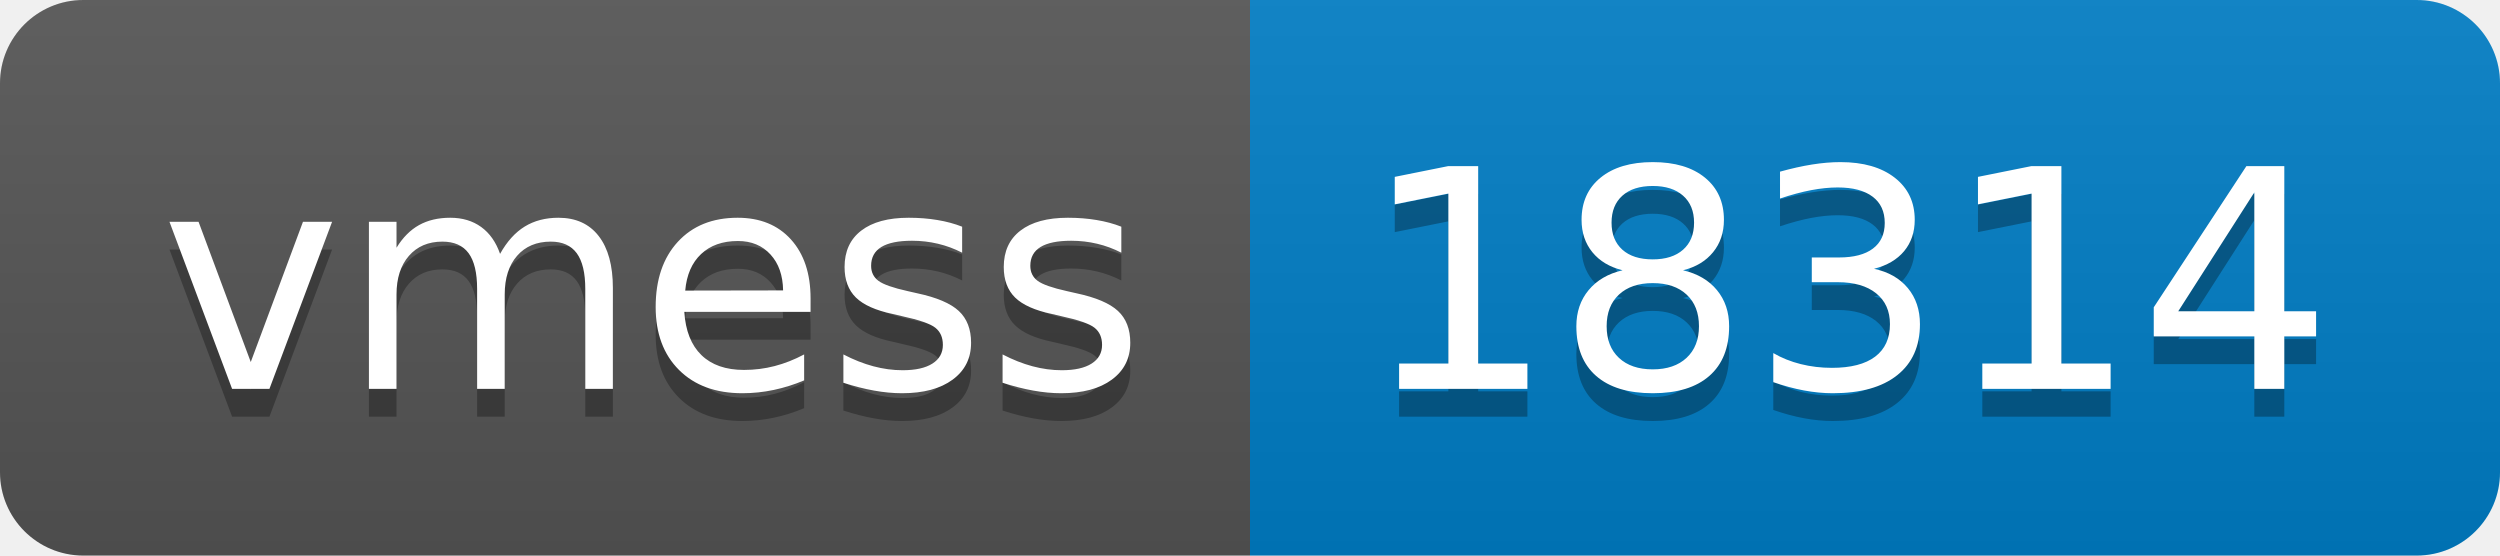
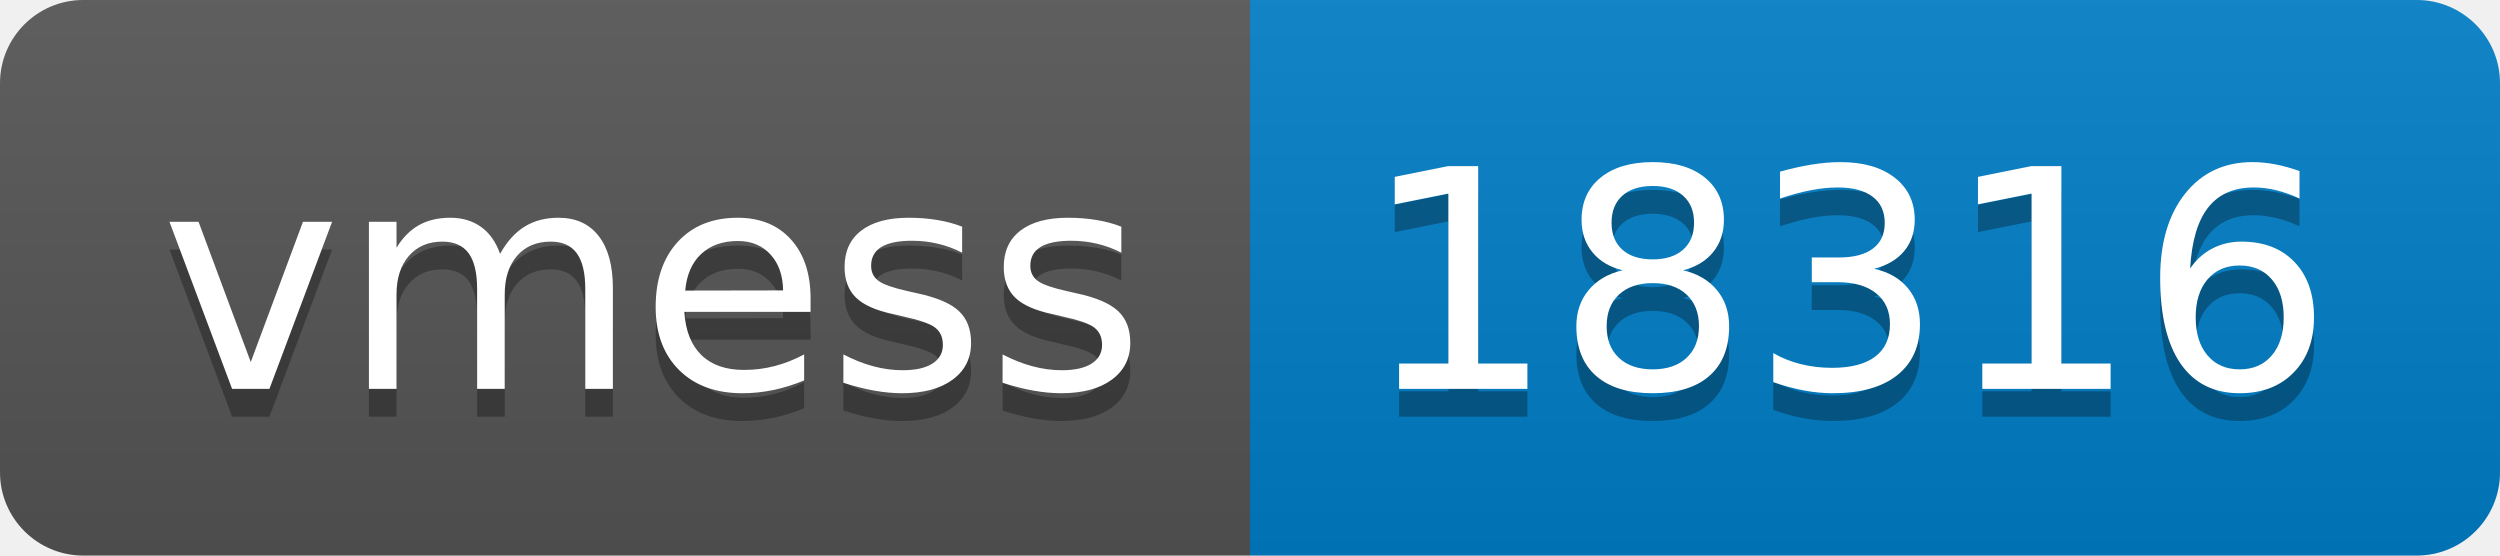
- <svg xmlns="http://www.w3.org/2000/svg" width="90" height="20" role="img" aria-label="vmess: 18314">
+ <svg xmlns="http://www.w3.org/2000/svg" width="90" height="20" role="img" aria-label="vmess: 18316">
  <linearGradient id="s" x2="0" y2="100%">
    <stop offset="0" stop-color="#bbb" stop-opacity=".1" />
    <stop offset="1" stop-opacity=".1" />
  </linearGradient>
  <clipPath id="r">
    <rect width="90" height="20" rx="3" fill="#fff" />
  </clipPath>
  <g clip-path="url(#r)">
    <rect width="45" height="20" fill="#555" />
    <rect x="45" width="45" height="20" fill="#007ec6" />
    <rect width="90" height="20" fill="url(#s)" />
  </g>
  <g fill="#fff" text-anchor="middle" font-family="Verdana,Geneva,DejaVu Sans,sans-serif" text-rendering="geometricPrecision" font-size="110">
    <text aria-hidden="true" x="235" y="150" fill="#010101" fill-opacity=".3" transform="scale(.1)" textLength="350">vmess</text>
    <text x="235" y="140" transform="scale(.1)" fill="#fff" textLength="350">vmess</text>
-     <text aria-hidden="true" x="665" y="150" fill="#010101" fill-opacity=".3" transform="scale(.1)" textLength="350">18314</text>
-     <text x="665" y="140" transform="scale(.1)" fill="#fff" textLength="350">18314</text>
+     <text aria-hidden="true" x="665" y="150" fill="#010101" fill-opacity=".3" transform="scale(.1)" textLength="350">18316</text>
+     <text x="665" y="140" transform="scale(.1)" fill="#fff" textLength="350">18316</text>
  </g>
</svg>
